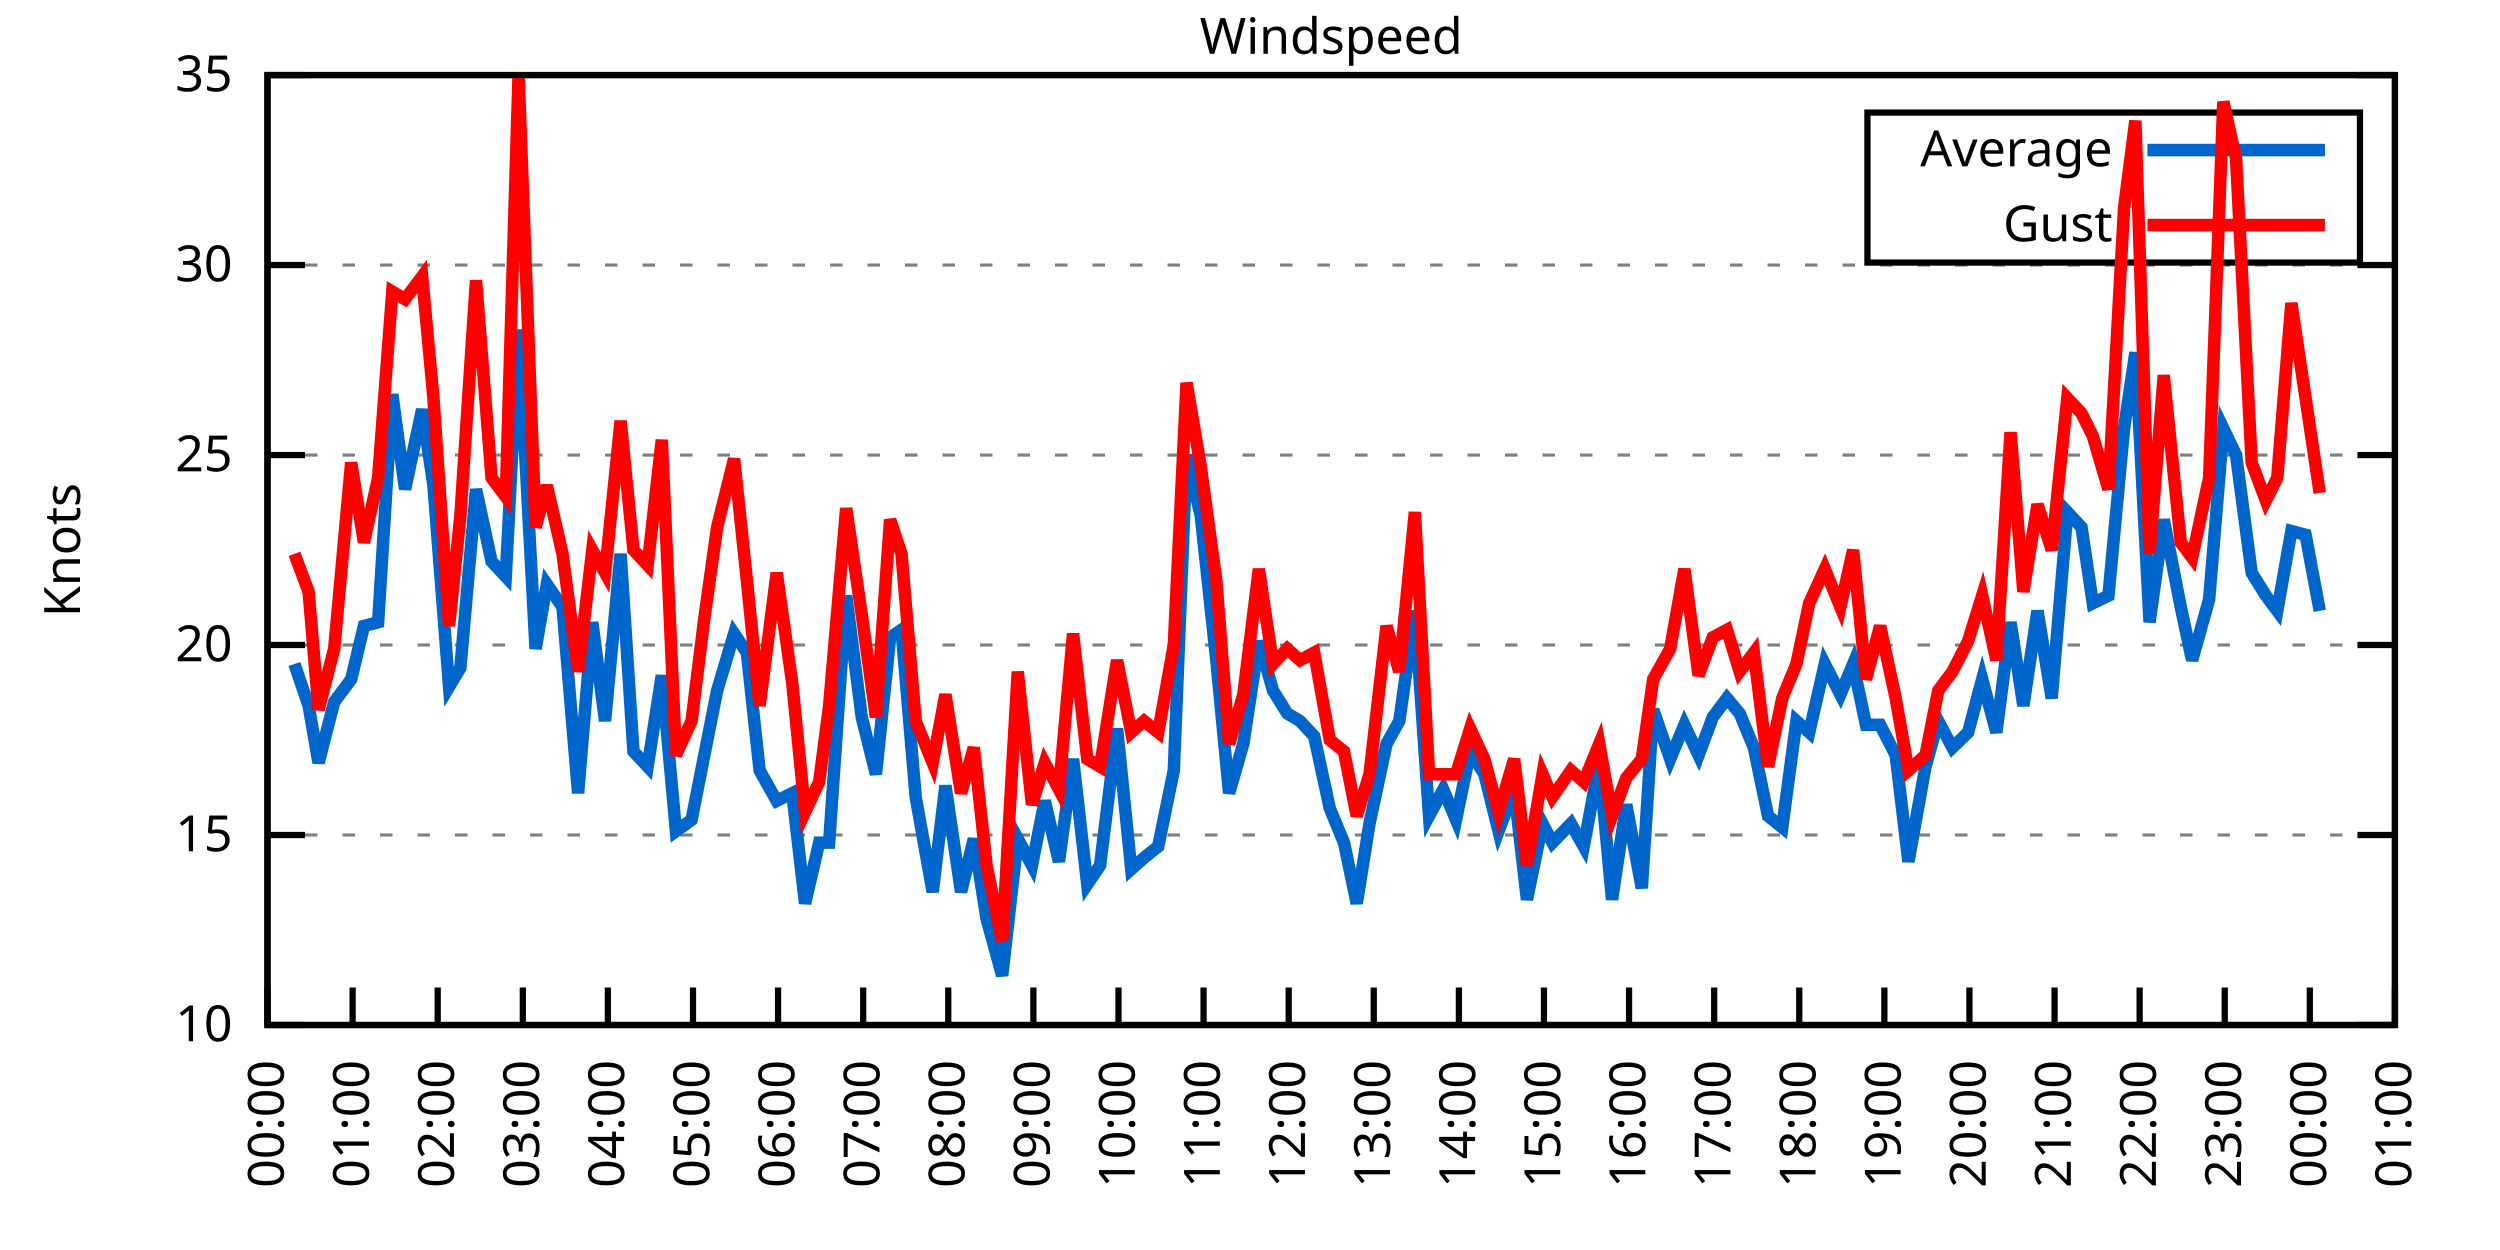
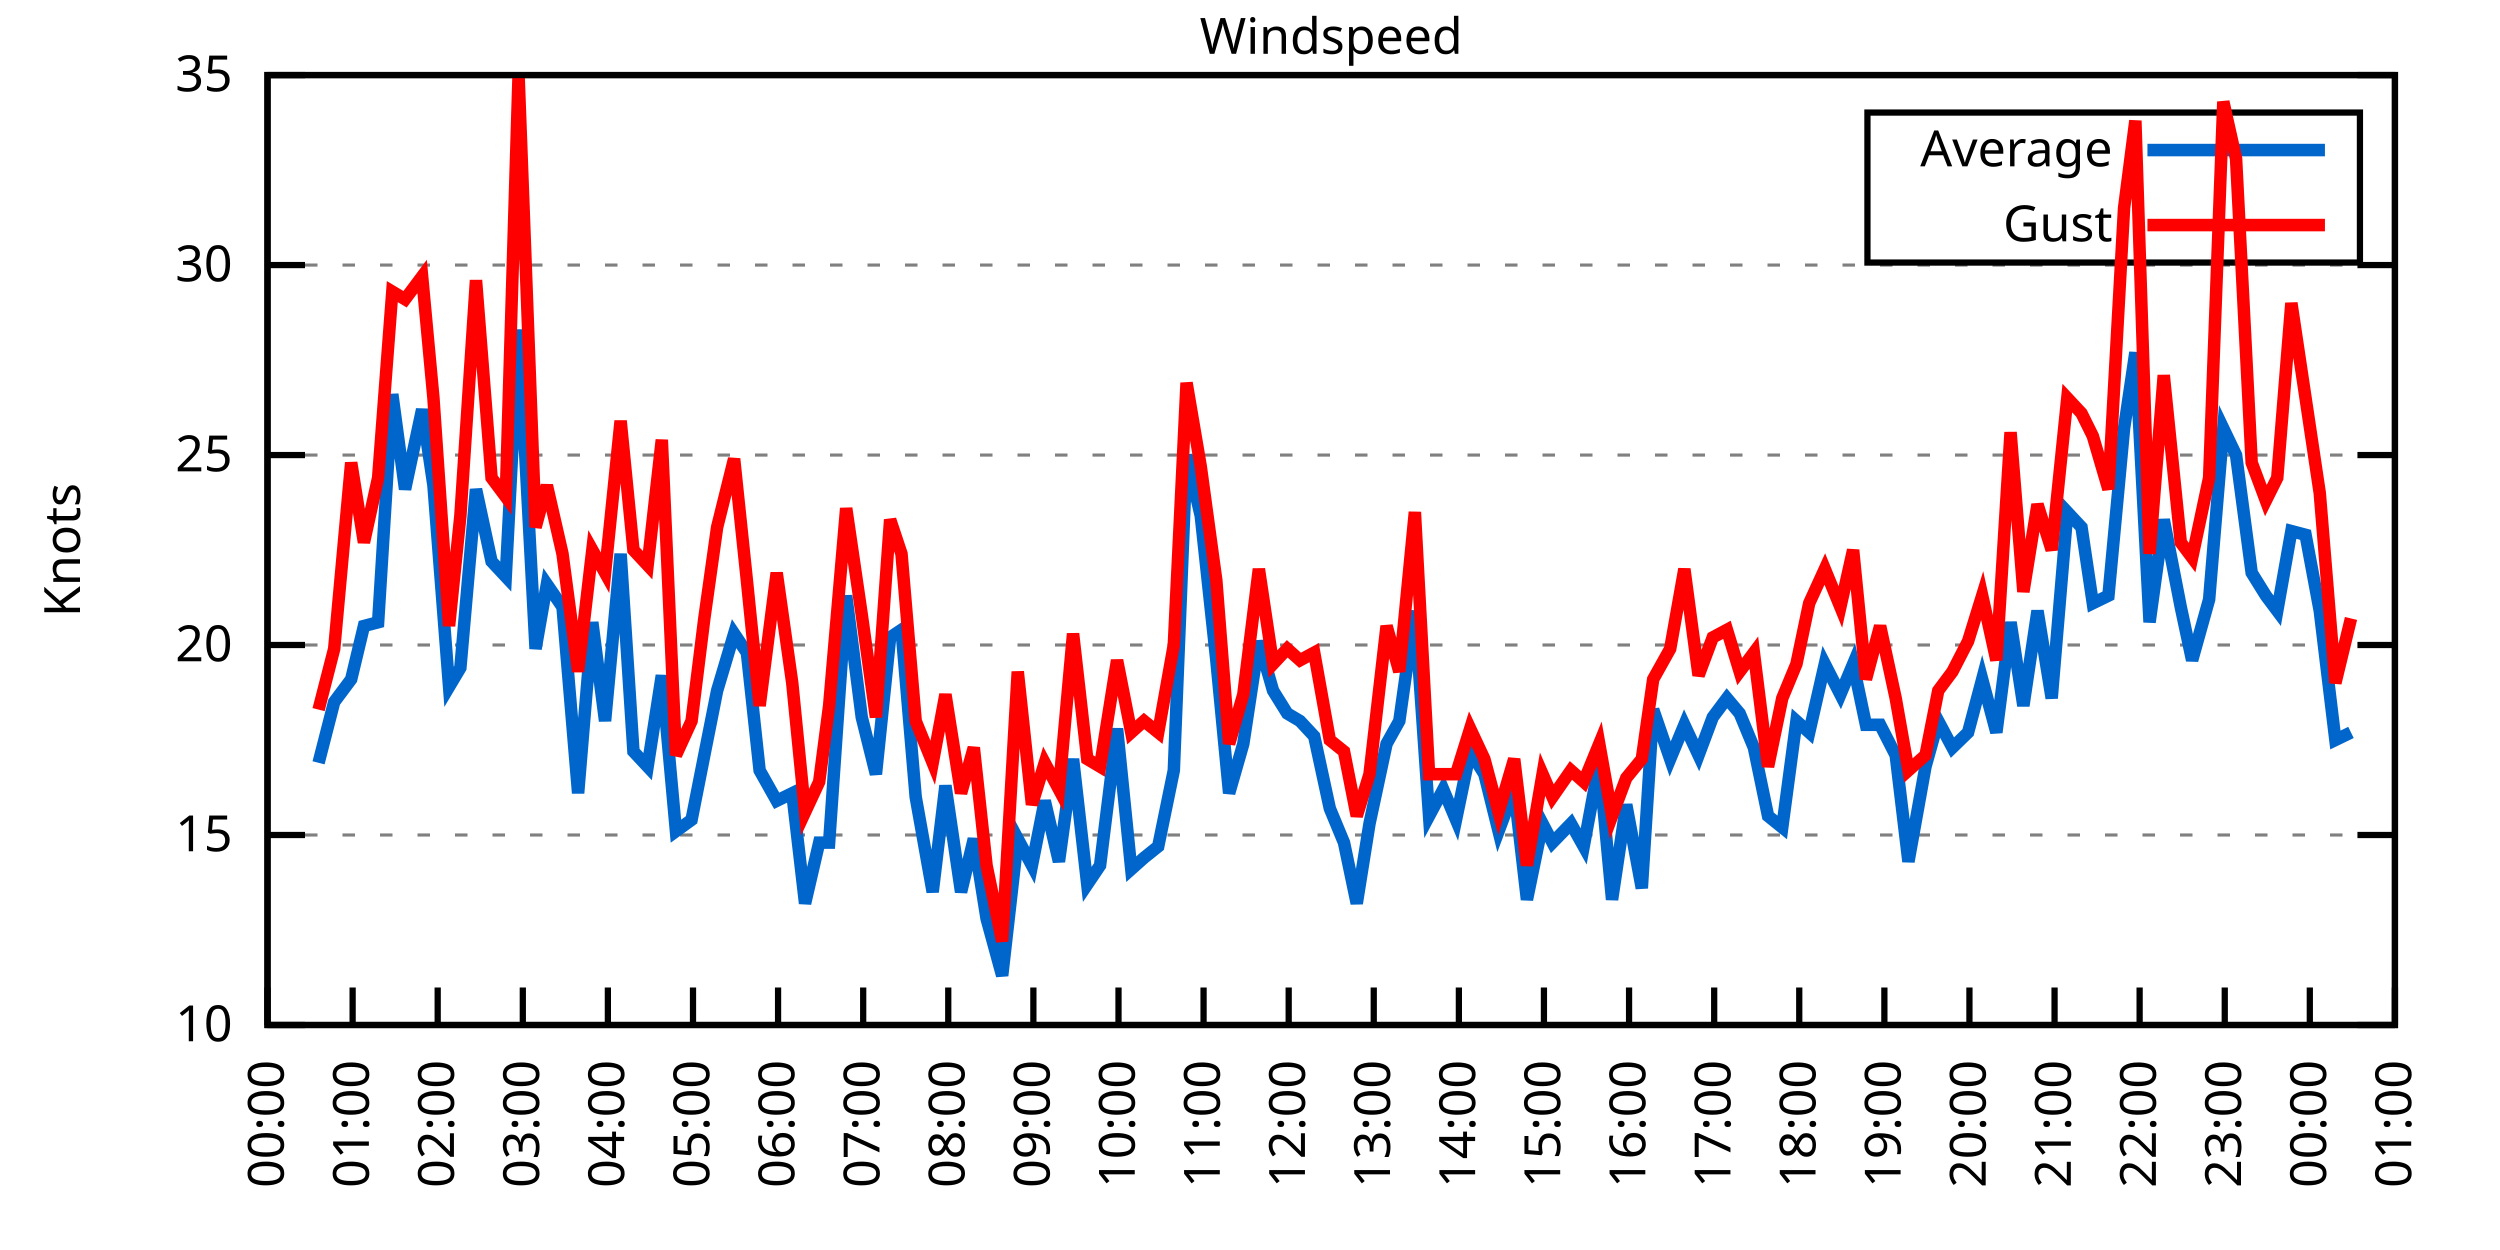
<svg xmlns="http://www.w3.org/2000/svg" xmlns:xlink="http://www.w3.org/1999/xlink" width="400" height="200" viewBox="0 0 400 200">
  <g id="gnuplot_canvas">
    <rect x="0" y="0" width="400" height="200" fill="none" />
    <defs>
      <circle id="gpDot" r="0.5" stroke-width="0.5" stroke="currentColor" />
      <path id="gpPt0" stroke-width="0.333" stroke="currentColor" d="M-1,0 h2 M0,-1 v2" />
      <path id="gpPt1" stroke-width="0.333" stroke="currentColor" d="M-1,-1 L1,1 M1,-1 L-1,1" />
      <path id="gpPt2" stroke-width="0.333" stroke="currentColor" d="M-1,0 L1,0 M0,-1 L0,1 M-1,-1 L1,1 M-1,1 L1,-1" />
      <rect id="gpPt3" stroke-width="0.333" stroke="currentColor" x="-1" y="-1" width="2" height="2" />
      <rect id="gpPt4" stroke-width="0.333" stroke="currentColor" fill="currentColor" x="-1" y="-1" width="2" height="2" />
      <circle id="gpPt5" stroke-width="0.333" stroke="currentColor" cx="0" cy="0" r="1" />
      <use xlink:href="#gpPt5" id="gpPt6" fill="currentColor" stroke="none" />
      <path id="gpPt7" stroke-width="0.333" stroke="currentColor" d="M0,-1.33 L-1.33,0.67 L1.33,0.67 z" />
      <use xlink:href="#gpPt7" id="gpPt8" fill="currentColor" stroke="none" />
      <use xlink:href="#gpPt7" id="gpPt9" stroke="currentColor" transform="rotate(180)" />
      <use xlink:href="#gpPt9" id="gpPt10" fill="currentColor" stroke="none" />
      <use xlink:href="#gpPt3" id="gpPt11" stroke="currentColor" transform="rotate(45)" />
      <use xlink:href="#gpPt11" id="gpPt12" fill="currentColor" stroke="none" />
      <path id="gpPt13" stroke-width="0.333" stroke="currentColor" d="M0,1.330 L1.265,0.411 L0.782,-1.067 L-0.782,-1.076 L-1.265,0.411 z" />
      <use xlink:href="#gpPt13" id="gpPt14" fill="currentColor" stroke="none" />
      <filter id="textbox" filterUnits="objectBoundingBox" x="0" y="0" height="1" width="1">
        <feFlood flood-color="white" flood-opacity="1" result="bgnd" />
        <feComposite in="SourceGraphic" in2="bgnd" operator="atop" />
      </filter>
      <filter id="greybox" filterUnits="objectBoundingBox" x="0" y="0" height="1" width="1">
        <feFlood flood-color="lightgrey" flood-opacity="1" result="grey" />
        <feComposite in="SourceGraphic" in2="grey" operator="atop" />
      </filter>
    </defs>
    <g fill="none" color="white" stroke="currentColor" stroke-width="1.00" stroke-linecap="butt" stroke-linejoin="miter">
</g>
    <g fill="none" color="black" stroke="currentColor" stroke-width="1.00" stroke-linecap="butt" stroke-linejoin="miter">
      <g stroke="none" shape-rendering="crispEdges">
        <polygon fill="rgb(255, 255, 255)" points="42.80,164.00 383.18,164.00 383.18,12.02 42.80,12.02 " />
      </g>
    </g>
    <g fill="none" color="black" stroke="currentColor" stroke-width="1.00" stroke-linecap="butt" stroke-linejoin="miter">
</g>
    <g fill="none" color="black" stroke="black" stroke-width="0.50" stroke-linecap="butt" stroke-linejoin="miter">
</g>
    <g fill="none" color="gray" stroke="currentColor" stroke-width="0.50" stroke-linecap="butt" stroke-linejoin="miter">
      <path stroke="gray" stroke-dasharray="2,4" class="gridline" d="M42.80,164.00 L383.19,164.00  " />
    </g>
    <g fill="none" color="gray" stroke="gray" stroke-width="1.00" stroke-linecap="butt" stroke-linejoin="miter">
</g>
    <g fill="none" color="black" stroke="currentColor" stroke-width="1.00" stroke-linecap="butt" stroke-linejoin="miter">
      <path stroke="black" d="M42.80,164.00 L48.80,164.00 M383.19,164.00 L377.19,164.00  " />
      <g transform="translate(37.20,166.60)" stroke="none" fill="black" font-family="Sans" font-size="8.00" text-anchor="end">
        <text>
          <tspan font-family="Sans"> 10</tspan>
        </text>
      </g>
    </g>
    <g fill="none" color="black" stroke="currentColor" stroke-width="1.00" stroke-linecap="butt" stroke-linejoin="miter">
</g>
    <g fill="none" color="black" stroke="black" stroke-width="0.50" stroke-linecap="butt" stroke-linejoin="miter">
</g>
    <g fill="none" color="gray" stroke="currentColor" stroke-width="0.50" stroke-linecap="butt" stroke-linejoin="miter">
      <path stroke="gray" stroke-dasharray="2,4" class="gridline" d="M42.80,133.60 L383.19,133.60  " />
    </g>
    <g fill="none" color="gray" stroke="gray" stroke-width="1.00" stroke-linecap="butt" stroke-linejoin="miter">
</g>
    <g fill="none" color="black" stroke="currentColor" stroke-width="1.00" stroke-linecap="butt" stroke-linejoin="miter">
      <path stroke="black" d="M42.80,133.60 L48.80,133.60 M383.19,133.60 L377.19,133.60  " />
      <g transform="translate(37.20,136.20)" stroke="none" fill="black" font-family="Sans" font-size="8.00" text-anchor="end">
        <text>
          <tspan font-family="Sans"> 15</tspan>
        </text>
      </g>
    </g>
    <g fill="none" color="black" stroke="currentColor" stroke-width="1.00" stroke-linecap="butt" stroke-linejoin="miter">
</g>
    <g fill="none" color="black" stroke="black" stroke-width="0.50" stroke-linecap="butt" stroke-linejoin="miter">
</g>
    <g fill="none" color="gray" stroke="currentColor" stroke-width="0.50" stroke-linecap="butt" stroke-linejoin="miter">
      <path stroke="gray" stroke-dasharray="2,4" class="gridline" d="M42.80,103.20 L383.19,103.20  " />
    </g>
    <g fill="none" color="gray" stroke="gray" stroke-width="1.00" stroke-linecap="butt" stroke-linejoin="miter">
</g>
    <g fill="none" color="black" stroke="currentColor" stroke-width="1.00" stroke-linecap="butt" stroke-linejoin="miter">
      <path stroke="black" d="M42.80,103.20 L48.80,103.20 M383.19,103.20 L377.19,103.20  " />
      <g transform="translate(37.20,105.80)" stroke="none" fill="black" font-family="Sans" font-size="8.00" text-anchor="end">
        <text>
          <tspan font-family="Sans"> 20</tspan>
        </text>
      </g>
    </g>
    <g fill="none" color="black" stroke="currentColor" stroke-width="1.00" stroke-linecap="butt" stroke-linejoin="miter">
</g>
    <g fill="none" color="black" stroke="black" stroke-width="0.50" stroke-linecap="butt" stroke-linejoin="miter">
</g>
    <g fill="none" color="gray" stroke="currentColor" stroke-width="0.50" stroke-linecap="butt" stroke-linejoin="miter">
      <path stroke="gray" stroke-dasharray="2,4" class="gridline" d="M42.80,72.81 L383.19,72.81  " />
    </g>
    <g fill="none" color="gray" stroke="gray" stroke-width="1.00" stroke-linecap="butt" stroke-linejoin="miter">
</g>
    <g fill="none" color="black" stroke="currentColor" stroke-width="1.00" stroke-linecap="butt" stroke-linejoin="miter">
      <path stroke="black" d="M42.80,72.81 L48.80,72.81 M383.19,72.81 L377.19,72.81  " />
      <g transform="translate(37.20,75.41)" stroke="none" fill="black" font-family="Sans" font-size="8.00" text-anchor="end">
        <text>
          <tspan font-family="Sans"> 25</tspan>
        </text>
      </g>
    </g>
    <g fill="none" color="black" stroke="currentColor" stroke-width="1.00" stroke-linecap="butt" stroke-linejoin="miter">
</g>
    <g fill="none" color="black" stroke="black" stroke-width="0.50" stroke-linecap="butt" stroke-linejoin="miter">
</g>
    <g fill="none" color="gray" stroke="currentColor" stroke-width="0.50" stroke-linecap="butt" stroke-linejoin="miter">
      <path stroke="gray" stroke-dasharray="2,4" class="gridline" d="M42.80,42.41 L383.19,42.41  " />
    </g>
    <g fill="none" color="gray" stroke="gray" stroke-width="1.00" stroke-linecap="butt" stroke-linejoin="miter">
</g>
    <g fill="none" color="black" stroke="currentColor" stroke-width="1.00" stroke-linecap="butt" stroke-linejoin="miter">
      <path stroke="black" d="M42.80,42.41 L48.80,42.41 M383.19,42.41 L377.19,42.41  " />
      <g transform="translate(37.20,45.01)" stroke="none" fill="black" font-family="Sans" font-size="8.00" text-anchor="end">
        <text>
          <tspan font-family="Sans"> 30</tspan>
        </text>
      </g>
    </g>
    <g fill="none" color="black" stroke="currentColor" stroke-width="1.00" stroke-linecap="butt" stroke-linejoin="miter">
</g>
    <g fill="none" color="black" stroke="black" stroke-width="0.50" stroke-linecap="butt" stroke-linejoin="miter">
</g>
    <g fill="none" color="gray" stroke="currentColor" stroke-width="0.50" stroke-linecap="butt" stroke-linejoin="miter">
      <path stroke="gray" stroke-dasharray="2,4" class="gridline" d="M42.80,12.01 L383.19,12.01  " />
    </g>
    <g fill="none" color="gray" stroke="gray" stroke-width="1.00" stroke-linecap="butt" stroke-linejoin="miter">
</g>
    <g fill="none" color="black" stroke="currentColor" stroke-width="1.00" stroke-linecap="butt" stroke-linejoin="miter">
      <path stroke="black" d="M42.80,12.01 L48.80,12.01 M383.19,12.01 L377.19,12.01  " />
      <g transform="translate(37.20,14.61)" stroke="none" fill="black" font-family="Sans" font-size="8.00" text-anchor="end">
        <text>
          <tspan font-family="Sans"> 35</tspan>
        </text>
      </g>
    </g>
    <g fill="none" color="black" stroke="currentColor" stroke-width="1.00" stroke-linecap="butt" stroke-linejoin="miter">
      <path stroke="black" d="M42.80,164.00 L42.80,158.00  " />
      <g transform="translate(45.40,169.60) rotate(270.00)" stroke="none" fill="black" font-family="Sans" font-size="8.00" text-anchor="end">
        <text>
          <tspan font-family="Sans">00:00</tspan>
        </text>
      </g>
    </g>
    <g fill="none" color="black" stroke="currentColor" stroke-width="1.00" stroke-linecap="butt" stroke-linejoin="miter">
      <path stroke="black" d="M56.42,164.00 L56.42,158.00  " />
      <g transform="translate(59.02,169.60) rotate(270.00)" stroke="none" fill="black" font-family="Sans" font-size="8.00" text-anchor="end">
        <text>
          <tspan font-family="Sans">01:00</tspan>
        </text>
      </g>
    </g>
    <g fill="none" color="black" stroke="currentColor" stroke-width="1.00" stroke-linecap="butt" stroke-linejoin="miter">
      <path stroke="black" d="M70.03,164.00 L70.03,158.00  " />
      <g transform="translate(72.63,169.60) rotate(270.00)" stroke="none" fill="black" font-family="Sans" font-size="8.00" text-anchor="end">
        <text>
          <tspan font-family="Sans">02:00</tspan>
        </text>
      </g>
    </g>
    <g fill="none" color="black" stroke="currentColor" stroke-width="1.00" stroke-linecap="butt" stroke-linejoin="miter">
      <path stroke="black" d="M83.65,164.00 L83.65,158.00  " />
      <g transform="translate(86.25,169.60) rotate(270.00)" stroke="none" fill="black" font-family="Sans" font-size="8.00" text-anchor="end">
        <text>
          <tspan font-family="Sans">03:00</tspan>
        </text>
      </g>
    </g>
    <g fill="none" color="black" stroke="currentColor" stroke-width="1.00" stroke-linecap="butt" stroke-linejoin="miter">
      <path stroke="black" d="M97.26,164.00 L97.26,158.00  " />
      <g transform="translate(99.86,169.60) rotate(270.00)" stroke="none" fill="black" font-family="Sans" font-size="8.00" text-anchor="end">
        <text>
          <tspan font-family="Sans">04:00</tspan>
        </text>
      </g>
    </g>
    <g fill="none" color="black" stroke="currentColor" stroke-width="1.00" stroke-linecap="butt" stroke-linejoin="miter">
      <path stroke="black" d="M110.88,164.00 L110.88,158.00  " />
      <g transform="translate(113.48,169.60) rotate(270.00)" stroke="none" fill="black" font-family="Sans" font-size="8.00" text-anchor="end">
        <text>
          <tspan font-family="Sans">05:00</tspan>
        </text>
      </g>
    </g>
    <g fill="none" color="black" stroke="currentColor" stroke-width="1.00" stroke-linecap="butt" stroke-linejoin="miter">
      <path stroke="black" d="M124.49,164.00 L124.49,158.00  " />
      <g transform="translate(127.09,169.60) rotate(270.00)" stroke="none" fill="black" font-family="Sans" font-size="8.00" text-anchor="end">
        <text>
          <tspan font-family="Sans">06:00</tspan>
        </text>
      </g>
    </g>
    <g fill="none" color="black" stroke="currentColor" stroke-width="1.00" stroke-linecap="butt" stroke-linejoin="miter">
      <path stroke="black" d="M138.11,164.00 L138.11,158.00  " />
      <g transform="translate(140.71,169.60) rotate(270.00)" stroke="none" fill="black" font-family="Sans" font-size="8.00" text-anchor="end">
        <text>
          <tspan font-family="Sans">07:00</tspan>
        </text>
      </g>
    </g>
    <g fill="none" color="black" stroke="currentColor" stroke-width="1.00" stroke-linecap="butt" stroke-linejoin="miter">
      <path stroke="black" d="M151.72,164.00 L151.72,158.00  " />
      <g transform="translate(154.32,169.60) rotate(270.00)" stroke="none" fill="black" font-family="Sans" font-size="8.00" text-anchor="end">
        <text>
          <tspan font-family="Sans">08:00</tspan>
        </text>
      </g>
    </g>
    <g fill="none" color="black" stroke="currentColor" stroke-width="1.00" stroke-linecap="butt" stroke-linejoin="miter">
      <path stroke="black" d="M165.34,164.00 L165.34,158.00  " />
      <g transform="translate(167.94,169.60) rotate(270.00)" stroke="none" fill="black" font-family="Sans" font-size="8.00" text-anchor="end">
        <text>
          <tspan font-family="Sans">09:00</tspan>
        </text>
      </g>
    </g>
    <g fill="none" color="black" stroke="currentColor" stroke-width="1.00" stroke-linecap="butt" stroke-linejoin="miter">
      <path stroke="black" d="M178.96,164.00 L178.96,158.00  " />
      <g transform="translate(181.56,169.60) rotate(270.00)" stroke="none" fill="black" font-family="Sans" font-size="8.00" text-anchor="end">
        <text>
          <tspan font-family="Sans">10:00</tspan>
        </text>
      </g>
    </g>
    <g fill="none" color="black" stroke="currentColor" stroke-width="1.00" stroke-linecap="butt" stroke-linejoin="miter">
      <path stroke="black" d="M192.57,164.00 L192.57,158.00  " />
      <g transform="translate(195.17,169.60) rotate(270.00)" stroke="none" fill="black" font-family="Sans" font-size="8.00" text-anchor="end">
        <text>
          <tspan font-family="Sans">11:00</tspan>
        </text>
      </g>
    </g>
    <g fill="none" color="black" stroke="currentColor" stroke-width="1.00" stroke-linecap="butt" stroke-linejoin="miter">
      <path stroke="black" d="M206.19,164.00 L206.19,158.00  " />
      <g transform="translate(208.79,169.60) rotate(270.00)" stroke="none" fill="black" font-family="Sans" font-size="8.00" text-anchor="end">
        <text>
          <tspan font-family="Sans">12:00</tspan>
        </text>
      </g>
    </g>
    <g fill="none" color="black" stroke="currentColor" stroke-width="1.00" stroke-linecap="butt" stroke-linejoin="miter">
      <path stroke="black" d="M219.80,164.00 L219.80,158.00  " />
      <g transform="translate(222.40,169.60) rotate(270.00)" stroke="none" fill="black" font-family="Sans" font-size="8.00" text-anchor="end">
        <text>
          <tspan font-family="Sans">13:00</tspan>
        </text>
      </g>
    </g>
    <g fill="none" color="black" stroke="currentColor" stroke-width="1.00" stroke-linecap="butt" stroke-linejoin="miter">
      <path stroke="black" d="M233.42,164.00 L233.42,158.00  " />
      <g transform="translate(236.02,169.60) rotate(270.00)" stroke="none" fill="black" font-family="Sans" font-size="8.00" text-anchor="end">
        <text>
          <tspan font-family="Sans">14:00</tspan>
        </text>
      </g>
    </g>
    <g fill="none" color="black" stroke="currentColor" stroke-width="1.00" stroke-linecap="butt" stroke-linejoin="miter">
      <path stroke="black" d="M247.03,164.00 L247.03,158.00  " />
      <g transform="translate(249.63,169.60) rotate(270.00)" stroke="none" fill="black" font-family="Sans" font-size="8.00" text-anchor="end">
        <text>
          <tspan font-family="Sans">15:00</tspan>
        </text>
      </g>
    </g>
    <g fill="none" color="black" stroke="currentColor" stroke-width="1.00" stroke-linecap="butt" stroke-linejoin="miter">
      <path stroke="black" d="M260.65,164.00 L260.65,158.00  " />
      <g transform="translate(263.25,169.60) rotate(270.00)" stroke="none" fill="black" font-family="Sans" font-size="8.00" text-anchor="end">
        <text>
          <tspan font-family="Sans">16:00</tspan>
        </text>
      </g>
    </g>
    <g fill="none" color="black" stroke="currentColor" stroke-width="1.00" stroke-linecap="butt" stroke-linejoin="miter">
      <path stroke="black" d="M274.27,164.00 L274.27,158.00  " />
      <g transform="translate(276.87,169.60) rotate(270.00)" stroke="none" fill="black" font-family="Sans" font-size="8.00" text-anchor="end">
        <text>
          <tspan font-family="Sans">17:00</tspan>
        </text>
      </g>
    </g>
    <g fill="none" color="black" stroke="currentColor" stroke-width="1.00" stroke-linecap="butt" stroke-linejoin="miter">
      <path stroke="black" d="M287.88,164.00 L287.88,158.00  " />
      <g transform="translate(290.48,169.60) rotate(270.00)" stroke="none" fill="black" font-family="Sans" font-size="8.00" text-anchor="end">
        <text>
          <tspan font-family="Sans">18:00</tspan>
        </text>
      </g>
    </g>
    <g fill="none" color="black" stroke="currentColor" stroke-width="1.00" stroke-linecap="butt" stroke-linejoin="miter">
      <path stroke="black" d="M301.50,164.00 L301.50,158.00  " />
      <g transform="translate(304.10,169.60) rotate(270.00)" stroke="none" fill="black" font-family="Sans" font-size="8.00" text-anchor="end">
        <text>
          <tspan font-family="Sans">19:00</tspan>
        </text>
      </g>
    </g>
    <g fill="none" color="black" stroke="currentColor" stroke-width="1.00" stroke-linecap="butt" stroke-linejoin="miter">
      <path stroke="black" d="M315.11,164.00 L315.11,158.00  " />
      <g transform="translate(317.71,169.60) rotate(270.00)" stroke="none" fill="black" font-family="Sans" font-size="8.00" text-anchor="end">
        <text>
          <tspan font-family="Sans">20:00</tspan>
        </text>
      </g>
    </g>
    <g fill="none" color="black" stroke="currentColor" stroke-width="1.00" stroke-linecap="butt" stroke-linejoin="miter">
      <path stroke="black" d="M328.73,164.00 L328.73,158.00  " />
      <g transform="translate(331.33,169.60) rotate(270.00)" stroke="none" fill="black" font-family="Sans" font-size="8.00" text-anchor="end">
        <text>
          <tspan font-family="Sans">21:00</tspan>
        </text>
      </g>
    </g>
    <g fill="none" color="black" stroke="currentColor" stroke-width="1.00" stroke-linecap="butt" stroke-linejoin="miter">
      <path stroke="black" d="M342.34,164.00 L342.34,158.00  " />
      <g transform="translate(344.94,169.60) rotate(270.00)" stroke="none" fill="black" font-family="Sans" font-size="8.00" text-anchor="end">
        <text>
          <tspan font-family="Sans">22:00</tspan>
        </text>
      </g>
    </g>
    <g fill="none" color="black" stroke="currentColor" stroke-width="1.00" stroke-linecap="butt" stroke-linejoin="miter">
      <path stroke="black" d="M355.96,164.00 L355.96,158.00  " />
      <g transform="translate(358.56,169.60) rotate(270.00)" stroke="none" fill="black" font-family="Sans" font-size="8.00" text-anchor="end">
        <text>
          <tspan font-family="Sans">23:00</tspan>
        </text>
      </g>
    </g>
    <g fill="none" color="black" stroke="currentColor" stroke-width="1.00" stroke-linecap="butt" stroke-linejoin="miter">
      <path stroke="black" d="M369.57,164.00 L369.57,158.00  " />
      <g transform="translate(372.17,169.60) rotate(270.00)" stroke="none" fill="black" font-family="Sans" font-size="8.00" text-anchor="end">
        <text>
          <tspan font-family="Sans">00:00</tspan>
        </text>
      </g>
    </g>
    <g fill="none" color="black" stroke="currentColor" stroke-width="1.00" stroke-linecap="butt" stroke-linejoin="miter">
      <path stroke="black" d="M383.19,164.00 L383.19,158.00  " />
      <g transform="translate(385.79,169.60) rotate(270.00)" stroke="none" fill="black" font-family="Sans" font-size="8.00" text-anchor="end">
        <text>
          <tspan font-family="Sans">01:00</tspan>
        </text>
      </g>
    </g>
    <g fill="none" color="black" stroke="currentColor" stroke-width="1.00" stroke-linecap="butt" stroke-linejoin="miter">
</g>
    <g fill="none" color="black" stroke="currentColor" stroke-width="1.00" stroke-linecap="butt" stroke-linejoin="miter">
      <path stroke="black" d="M42.80,12.01 L42.80,164.00 L383.19,164.00 L383.19,12.01 L42.80,12.01 Z  " />
    </g>
    <g fill="none" color="black" stroke="currentColor" stroke-width="1.00" stroke-linecap="butt" stroke-linejoin="miter">
</g>
    <g fill="none" color="black" stroke="currentColor" stroke-width="1.00" stroke-linecap="butt" stroke-linejoin="miter">
      <path stroke="black" d="M298.79,42.01 L298.79,18.01 L377.59,18.01 L377.59,42.01 L298.79,42.01 Z  " />
    </g>
    <g id="Windspeed_plot_1">
      <g fill="none" color="white" stroke="black" stroke-width="2.00" stroke-linecap="butt" stroke-linejoin="miter">
</g>
      <g fill="none" color="black" stroke="currentColor" stroke-width="2.00" stroke-linecap="butt" stroke-linejoin="miter">
        <g transform="translate(337.99,26.61)" stroke="none" fill="black" font-family="Sans" font-size="8.00" text-anchor="end">
          <text>
            <tspan font-family="Sans">Average</tspan>
          </text>
        </g>
      </g>
      <g fill="none" color="black" stroke="currentColor" stroke-width="2.00" stroke-linecap="butt" stroke-linejoin="miter">
-         <path stroke="rgb(  0, 102, 204)" d="M343.59,24.01 L371.99,24.01 M47.11,106.24 L49.38,112.93 L50.97,122.05 L53.47,112.32 L56.19,108.68 L58.23,100.16   L60.50,99.56 L62.77,63.08 L64.81,78.28 L67.54,65.51 L69.35,77.67 L71.85,109.89 L73.66,106.85 L76.16,78.28   L78.65,89.83 L80.92,92.26 L82.97,52.74 L85.69,103.81 L87.50,93.48 L90.00,97.12 L92.50,126.91 L94.77,99.56   L96.81,115.36 L99.30,88.61 L101.35,120.23 L103.62,122.66 L105.89,108.07 L108.15,132.99 L110.65,131.17 L112.69,120.83   L114.74,110.50 L117.46,101.38 L119.50,104.42 L121.54,123.27 L124.27,128.13 L126.76,126.91 L128.81,144.55 L131.07,134.82   L132.66,134.82 L135.39,95.30 L137.88,114.76 L140.15,123.87 L142.42,101.99 L144.24,100.77 L146.51,127.52 L149.23,142.72   L151.27,125.70 L153.77,142.72 L155.81,134.21 L157.85,146.98 L160.35,156.10 L162.84,134.21 L165.11,138.47 L167.16,128.13   L169.43,137.86 L171.69,121.44 L173.96,141.51 L176.01,138.47 L178.73,116.58 L181.00,139.07 L183.04,137.25 L185.31,135.43   L187.81,123.27 L189.85,72.81 L192.12,82.53 L194.61,105.64 L196.66,126.91 L198.93,119.01 L201.42,102.60 L203.69,110.50   L205.96,114.15 L208.00,115.36 L210.27,117.80 L212.77,129.35 L215.04,134.82 L217.08,144.55 L219.12,131.78 L221.85,119.01   L223.89,115.36 L226.38,97.73 L228.65,130.56 L230.92,126.31 L232.96,131.17 L235.23,120.23 L237.50,123.87 L239.77,132.99   L242.27,126.31 L244.31,143.94 L246.81,131.78 L248.40,134.82 L251.35,131.78 L253.39,135.43 L255.88,122.05 L257.93,143.94   L260.20,128.74 L262.69,142.11 L264.51,113.54 L267.23,121.44 L269.50,115.97 L271.77,120.83 L274.04,114.76 L276.31,111.72   L278.35,114.15 L280.62,119.62 L282.89,130.56 L285.16,132.39 L287.43,115.36 L289.47,117.19 L291.97,106.24 L294.46,111.11   L296.50,106.24 L298.55,115.97 L300.82,115.97 L303.31,120.83 L305.35,137.86 L308.08,122.66 L310.12,115.36 L312.39,119.62   L314.89,117.19 L317.15,108.68 L319.42,117.19 L321.69,99.56 L323.74,112.93 L326.00,97.73 L328.27,111.72 L330.77,81.93   L333.04,84.36 L334.85,96.52 L337.35,95.30 L339.85,68.55 L341.66,56.39 L343.93,99.56 L346.20,83.14 L348.92,97.12   L350.74,105.64 L353.46,95.91 L355.73,68.55 L357.77,72.81 L360.27,91.65 L362.54,95.30 L364.36,97.73 L366.62,84.97   L368.89,85.57 L371.16,97.73  " />
+         <path stroke="rgb(  0, 102, 204)" d="M343.59,24.01 L371.99,24.01 M50.97,122.05 L53.47,112.32 L56.19,108.68 L58.23,100.16 L60.50,99.56 L62.77,63.08   L64.81,78.28 L67.54,65.51 L69.35,77.67 L71.85,109.89 L73.66,106.85 L76.16,78.28 L78.65,89.83 L80.92,92.26   L82.97,52.74 L85.69,103.81 L87.50,93.48 L90.00,97.12 L92.50,126.91 L94.77,99.56 L96.81,115.36 L99.30,88.61   L101.35,120.23 L103.62,122.66 L105.89,108.07 L108.15,132.99 L110.65,131.17 L112.69,120.83 L114.74,110.50 L117.46,101.38   L119.50,104.42 L121.54,123.27 L124.27,128.13 L126.76,126.91 L128.81,144.55 L131.07,134.82 L132.66,134.82 L135.39,95.30   L137.88,114.76 L140.15,123.87 L142.42,101.99 L144.24,100.77 L146.51,127.52 L149.23,142.72 L151.27,125.70 L153.77,142.72   L155.81,134.21 L157.85,146.98 L160.35,156.10 L162.84,134.21 L165.11,138.47 L167.16,128.13 L169.43,137.86 L171.69,121.44   L173.96,141.51 L176.01,138.47 L178.73,116.58 L181.00,139.07 L183.04,137.25 L185.31,135.43 L187.81,123.27 L189.85,72.81   L192.12,82.53 L194.61,105.64 L196.66,126.91 L198.93,119.01 L201.42,102.60 L203.69,110.50 L205.96,114.15 L208.00,115.36   L210.27,117.80 L212.77,129.35 L215.04,134.82 L217.08,144.55 L219.12,131.78 L221.85,119.01 L223.89,115.36 L226.38,97.73   L228.65,130.56 L230.92,126.31 L232.96,131.17 L235.23,120.23 L237.50,123.87 L239.77,132.99 L242.27,126.31 L244.31,143.94   L246.81,131.78 L248.40,134.82 L251.35,131.78 L253.39,135.43 L255.88,122.05 L257.93,143.94 L260.20,128.74 L262.69,142.11   L264.51,113.54 L267.23,121.44 L269.50,115.97 L271.77,120.83 L274.04,114.76 L276.31,111.72 L278.35,114.15 L280.62,119.62   L282.89,130.56 L285.16,132.39 L287.43,115.36 L289.47,117.19 L291.97,106.24 L294.46,111.11 L296.50,106.24 L298.55,115.97   L300.82,115.97 L303.31,120.83 L305.35,137.86 L308.08,122.66 L310.12,115.36 L312.39,119.62 L314.89,117.19 L317.15,108.68   L319.42,117.19 L321.69,99.56 L323.74,112.93 L326.00,97.73 L328.27,111.72 L330.77,81.93 L333.04,84.36 L334.85,96.52   L337.35,95.30 L339.85,68.55 L341.66,56.39 L343.93,99.56 L346.20,83.14 L348.92,97.12 L350.74,105.64 L353.46,95.91   L355.73,68.55 L357.77,72.81 L360.27,91.65 L362.54,95.30 L364.36,97.73 L366.62,84.97 L368.89,85.57 L371.16,97.73   L373.66,118.40 L376.16,117.19  " />
      </g>
    </g>
    <g id="Windspeed_plot_2">
      <g fill="none" color="black" stroke="currentColor" stroke-width="2.00" stroke-linecap="butt" stroke-linejoin="miter">
        <g transform="translate(337.99,38.61)" stroke="none" fill="black" font-family="Sans" font-size="8.00" text-anchor="end">
          <text>
            <tspan font-family="Sans">Gust</tspan>
          </text>
        </g>
      </g>
      <g fill="none" color="black" stroke="currentColor" stroke-width="2.00" stroke-linecap="butt" stroke-linejoin="miter">
-         <path stroke="rgb(255,   0,   0)" d="M343.59,36.01 L371.99,36.01 M47.11,88.61 L49.38,94.69 L50.97,113.54 L53.47,103.81 L56.19,74.02 L58.23,86.79   L60.50,76.45 L62.77,46.66 L64.81,47.88 L67.54,44.23 L69.35,63.69 L71.85,100.16 L73.66,82.53 L76.16,44.84   L78.65,76.45 L80.92,79.49 L82.97,12.01 L85.69,84.36 L87.50,77.67 L90.00,88.61 L92.50,107.46 L94.77,88.00   L96.81,91.65 L99.30,67.33 L101.35,88.00 L103.62,90.44 L105.89,70.37 L108.15,120.83 L110.65,115.36 L112.69,98.95   L114.74,84.36 L117.46,73.41 L119.50,92.87 L121.54,112.93 L124.27,91.65 L126.76,109.28 L128.81,129.95 L131.07,125.09   L132.66,112.93 L135.39,81.32 L137.88,98.34 L140.15,114.76 L142.42,83.14 L144.24,88.61 L146.51,115.36 L149.23,122.05   L151.27,111.11 L153.77,126.91 L155.81,119.62 L157.85,138.47 L160.35,150.62 L162.84,107.46 L165.11,128.74 L167.16,122.05   L169.43,126.31 L171.69,101.38 L173.96,121.44 L176.01,122.66 L178.73,105.64 L181.00,117.19 L183.04,115.36 L185.31,117.19   L187.81,103.20 L189.85,61.25 L192.12,74.63 L194.61,92.87 L196.66,119.01 L198.93,111.11 L201.42,91.04 L203.69,106.24   L205.96,103.81 L208.00,105.64 L210.27,104.42 L212.77,118.40 L215.04,120.23 L217.08,130.56 L219.12,123.87 L221.85,100.16   L223.89,107.46 L226.38,81.93 L228.65,123.87 L230.92,123.87 L232.96,123.87 L235.23,116.58 L237.50,121.44 L239.77,129.95   L242.27,121.44 L244.31,138.47 L246.81,123.87 L248.40,127.52 L251.35,123.27 L253.39,125.09 L255.88,119.01 L257.93,130.56   L260.20,124.48 L262.69,121.44 L264.51,108.68 L267.23,103.81 L269.50,91.04 L271.77,108.07 L274.04,101.99 L276.31,100.77   L278.35,107.46 L280.62,104.42 L282.89,122.66 L285.16,111.72 L287.43,106.24 L289.47,96.52 L291.97,91.04 L294.46,97.12   L296.50,88.00 L298.55,108.68 L300.82,100.16 L303.31,111.72 L305.35,123.27 L308.08,120.83 L310.12,110.50 L312.39,107.46   L314.89,102.60 L317.15,95.30 L319.42,105.64 L321.69,69.16 L323.74,94.69 L326.00,80.71 L328.27,88.00 L330.77,63.69   L333.04,66.12 L334.85,69.77 L337.35,78.28 L339.85,33.29 L341.66,19.31 L343.93,88.61 L346.20,60.04 L348.92,86.79   L350.74,89.22 L353.46,76.45 L355.73,16.27 L357.77,25.39 L360.27,74.02 L362.54,80.10 L364.36,76.45 L366.62,48.49   L368.89,63.69 L371.16,78.89  " />
+         <path stroke="rgb(255,   0,   0)" d="M343.59,36.01 L371.99,36.01 M50.97,113.54 L53.47,103.81 L56.19,74.02 L58.23,86.79 L60.50,76.45 L62.77,46.66   L64.81,47.88 L67.54,44.23 L69.35,63.69 L71.85,100.16 L73.66,82.53 L76.16,44.84 L78.65,76.45 L80.92,79.49   L82.97,12.01 L85.69,84.36 L87.50,77.67 L90.00,88.61 L92.50,107.46 L94.77,88.00 L96.81,91.65 L99.30,67.33   L101.35,88.00 L103.62,90.44 L105.89,70.37 L108.15,120.83 L110.65,115.36 L112.69,98.95 L114.74,84.36 L117.46,73.41   L119.50,92.87 L121.54,112.93 L124.27,91.65 L126.76,109.28 L128.81,129.95 L131.07,125.09 L132.66,112.93 L135.39,81.32   L137.88,98.34 L140.15,114.76 L142.42,83.14 L144.24,88.61 L146.51,115.36 L149.23,122.05 L151.27,111.11 L153.77,126.91   L155.81,119.62 L157.85,138.47 L160.35,150.62 L162.84,107.46 L165.11,128.74 L167.16,122.05 L169.43,126.31 L171.69,101.38   L173.96,121.44 L176.01,122.66 L178.73,105.64 L181.00,117.19 L183.04,115.36 L185.31,117.19 L187.81,103.20 L189.85,61.25   L192.12,74.63 L194.61,92.87 L196.66,119.01 L198.93,111.11 L201.42,91.04 L203.69,106.24 L205.96,103.81 L208.00,105.64   L210.27,104.42 L212.77,118.40 L215.04,120.23 L217.08,130.56 L219.12,123.87 L221.85,100.16 L223.89,107.46 L226.38,81.93   L228.65,123.87 L230.92,123.87 L232.96,123.87 L235.23,116.58 L237.50,121.44 L239.77,129.95 L242.27,121.44 L244.31,138.47   L246.81,123.87 L248.40,127.52 L251.35,123.27 L253.39,125.09 L255.88,119.01 L257.93,130.56 L260.20,124.48 L262.69,121.44   L264.51,108.68 L267.23,103.81 L269.50,91.04 L271.77,108.07 L274.04,101.99 L276.31,100.77 L278.35,107.46 L280.62,104.42   L282.89,122.66 L285.16,111.72 L287.43,106.24 L289.47,96.52 L291.97,91.04 L294.46,97.12 L296.50,88.00 L298.55,108.68   L300.82,100.16 L303.31,111.72 L305.35,123.27 L308.08,120.83 L310.12,110.50 L312.39,107.46 L314.89,102.60 L317.15,95.30   L319.42,105.64 L321.69,69.16 L323.74,94.69 L326.00,80.71 L328.27,88.00 L330.77,63.69 L333.04,66.12 L334.85,69.77   L337.35,78.28 L339.85,33.29 L341.66,19.31 L343.93,88.61 L346.20,60.04 L348.92,86.79 L350.74,89.22 L353.46,76.45   L355.73,16.27 L357.77,25.39 L360.27,74.02 L362.54,80.10 L364.36,76.45 L366.62,48.49 L368.89,63.69 L371.16,78.89   L373.66,109.28 L376.16,98.95  " />
      </g>
    </g>
    <g fill="none" color="black" stroke="currentColor" stroke-width="2.00" stroke-linecap="butt" stroke-linejoin="miter">
</g>
    <g fill="none" color="black" stroke="black" stroke-width="1.00" stroke-linecap="butt" stroke-linejoin="miter">
</g>
    <g fill="none" color="black" stroke="currentColor" stroke-width="1.00" stroke-linecap="butt" stroke-linejoin="miter">
      <path stroke="black" d="M42.80,12.01 L42.80,164.00 L383.19,164.00 L383.19,12.01 L42.80,12.01 Z  " />
      <g transform="translate(12.80,88.01) rotate(270.00)" stroke="none" fill="black" font-family="Sans" font-size="8.00" text-anchor="middle">
        <text>
          <tspan font-family="Sans">Knots</tspan>
        </text>
      </g>
    </g>
    <g fill="none" color="black" stroke="currentColor" stroke-width="1.00" stroke-linecap="butt" stroke-linejoin="miter">
</g>
    <g fill="none" color="black" stroke="currentColor" stroke-width="1.00" stroke-linecap="butt" stroke-linejoin="miter">
      <g transform="translate(212.99,8.61)" stroke="none" fill="black" font-family="Sans" font-size="8.00" text-anchor="middle">
        <text>
          <tspan font-family="Sans">Windspeed</tspan>
        </text>
      </g>
    </g>
    <g fill="none" color="black" stroke="currentColor" stroke-width="1.00" stroke-linecap="butt" stroke-linejoin="miter">
</g>
  </g>
</svg>
